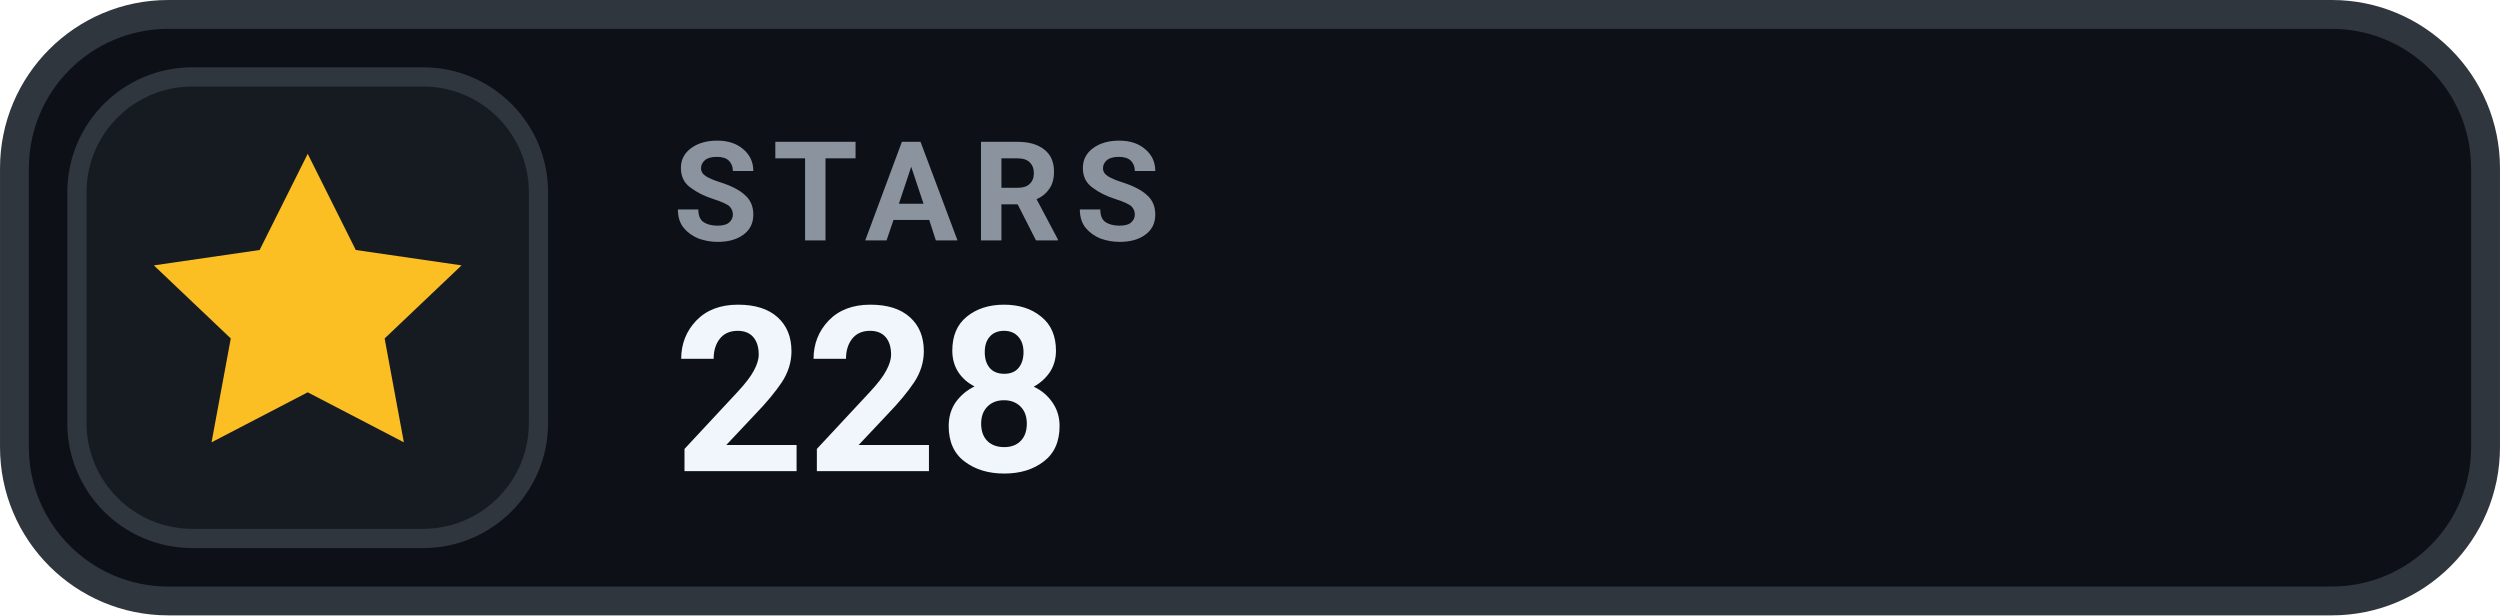
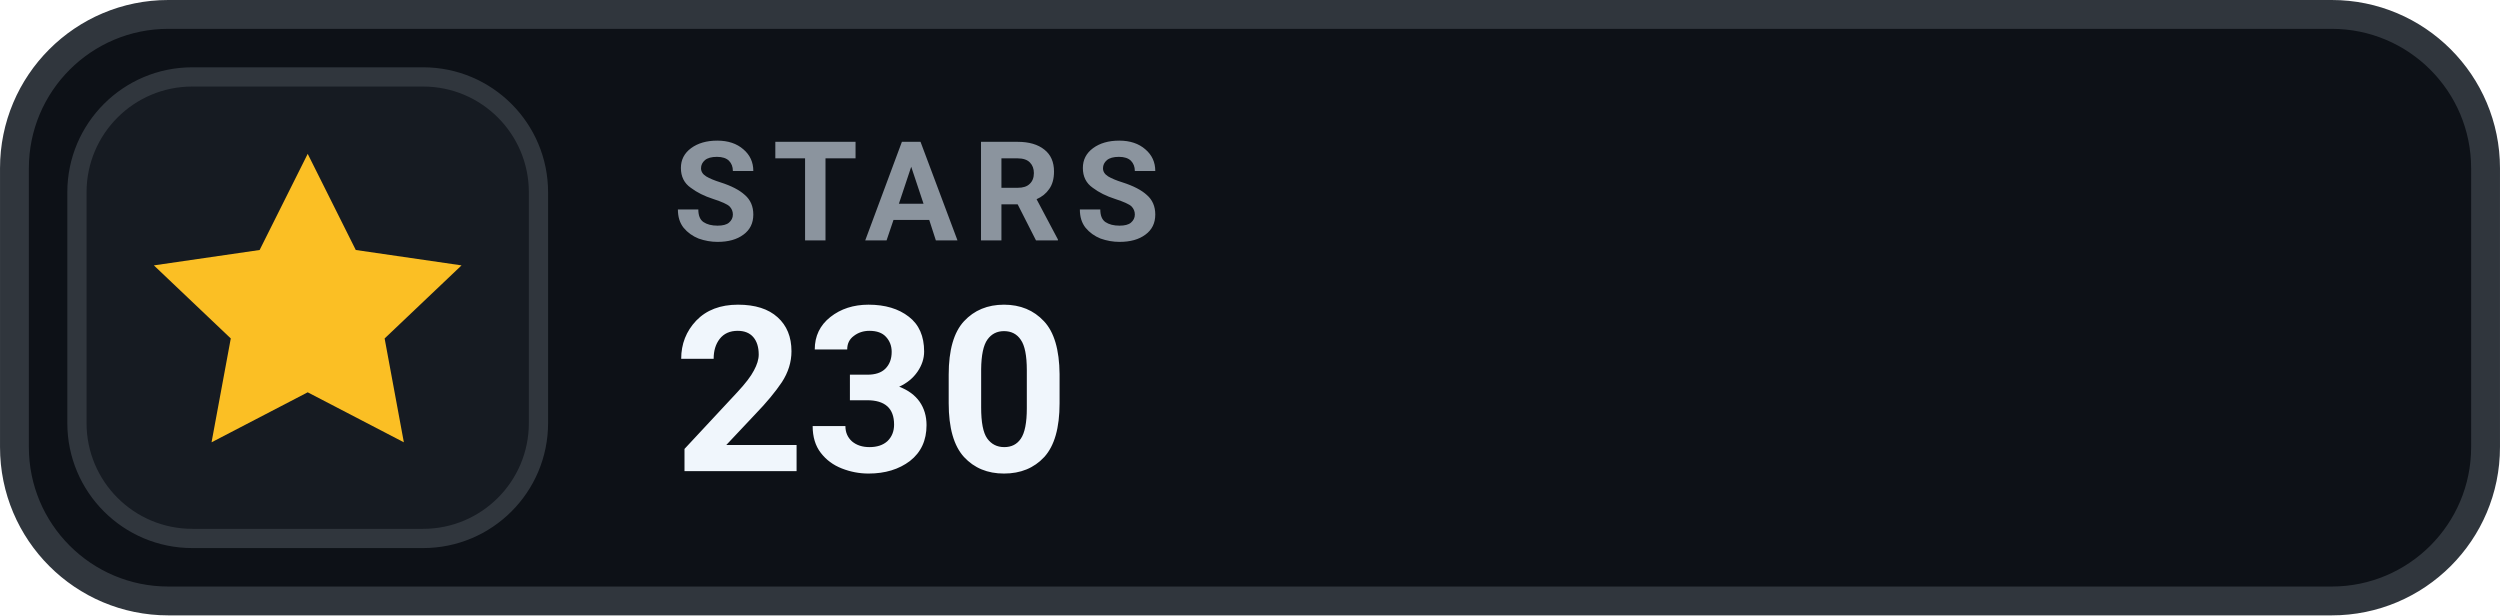
- <svg xmlns="http://www.w3.org/2000/svg" width="126" height="31.015" viewBox="0 0 130 32" role="img" aria-label="STARS 228">
+ <svg xmlns="http://www.w3.org/2000/svg" width="126" height="31.015" viewBox="0 0 130 32" role="img" aria-label="STARS 230">
  <rect x=".75" y=".75" width="128.5" height="30.5" rx="8" fill="#0D1117" stroke="#30363D" stroke-width="1.5" />
  <rect x="4" y="4" width="24" height="24" rx="6" fill="#161B22" stroke="#30363D" stroke-width="1" />
  <g transform="translate(16 16)" style="color:#FBBF24;">
    <path d="M0 -8 l2.5 5 5.5 .8 -4 3.8 1 5.4 -5 -2.6 -5 2.6 1 -5.4 -4 -3.8 5.5 -.8 Z" fill="currentColor" />
  </g>
  <text x="35" y="12.5" fill="#8B949E" font-family="-apple-system,BlinkMacSystemFont,'Segoe UI',Roboto,Helvetica,Arial,sans-serif" font-size="7.2" font-weight="700" letter-spacing=".75">STARS</text>
-   <text x="35" y="24.5" fill="#F0F6FC" font-family="-apple-system,BlinkMacSystemFont,'Segoe UI',Roboto,Helvetica,Arial,sans-serif" font-size="12" font-weight="700">228</text>
+   <text x="35" y="24.5" fill="#F0F6FC" font-family="-apple-system,BlinkMacSystemFont,'Segoe UI',Roboto,Helvetica,Arial,sans-serif" font-size="12" font-weight="700">230</text>
</svg>
